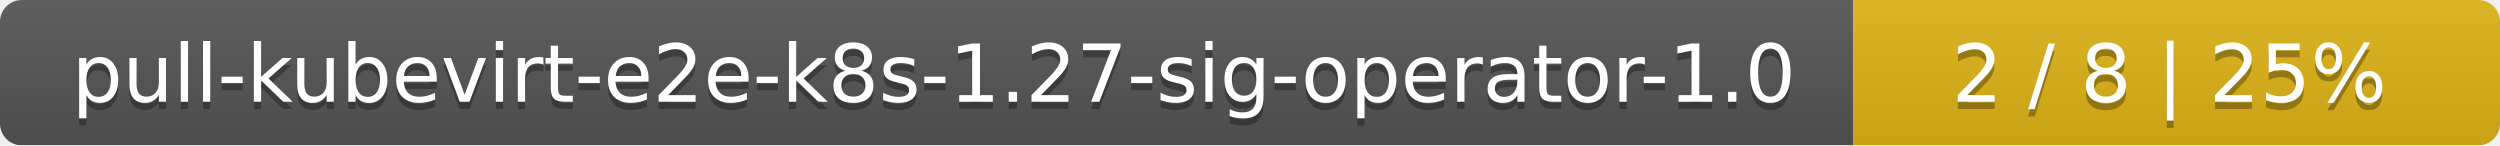
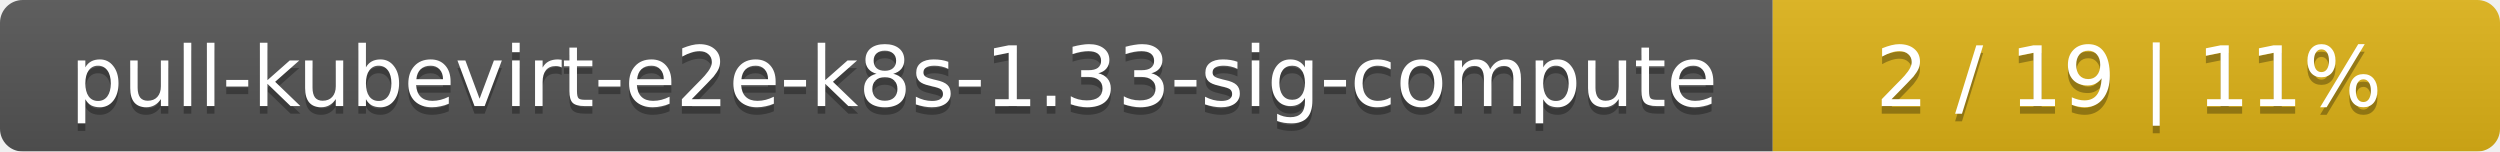
- <svg xmlns="http://www.w3.org/2000/svg" width="344" height="20">
+ <svg xmlns="http://www.w3.org/2000/svg" width="330" height="20">
  <linearGradient id="smooth" x2="0" y2="100%">
    <stop offset="0" stop-color="#bbb" stop-opacity=".1" />
    <stop offset="1" stop-opacity=".1" />
  </linearGradient>
  <mask id="round">
-     <rect width="344" height="20" rx="3" fill="#fff" />
+     <rect width="330" height="20" rx="3" fill="#fff" />
  </mask>
  <g mask="url(#round)">
-     <rect width="255" height="20" fill="#555" />
-     <rect x="255" width="89" height="20" fill="#dfb317" />
-     <rect width="344" height="20" fill="url(#smooth)" />
+     <rect width="234" height="20" fill="#555" />
+     <rect x="234" width="96" height="20" fill="#dfb317" />
+     <rect width="330" height="20" fill="url(#smooth)" />
  </g>
  <g fill="#fff" text-anchor="middle" font-family="DejaVu Sans,Verdana,Geneva,sans-serif" font-size="11">
-     <text x="128.5" y="15" fill="#010101" fill-opacity=".3">pull-kubevirt-e2e-k8s-1.27-sig-operator-1.0</text>
-     <text x="128.5" y="14">pull-kubevirt-e2e-k8s-1.27-sig-operator-1.0</text>
-     <text x="298.5" y="15" fill="#010101" fill-opacity=".3">2 / 8    |    25%</text>
-     <text x="298.5" y="14">2 / 8    |    25%</text>
+     <text x="118" y="15" fill="#010101" fill-opacity=".3">pull-kubevirt-e2e-k8s-1.33-sig-compute</text>
+     <text x="118" y="14">pull-kubevirt-e2e-k8s-1.33-sig-compute</text>
+     <text x="281" y="15" fill="#010101" fill-opacity=".3">2 / 19    |    11%</text>
+     <text x="281" y="14">2 / 19    |    11%</text>
  </g>
</svg>
